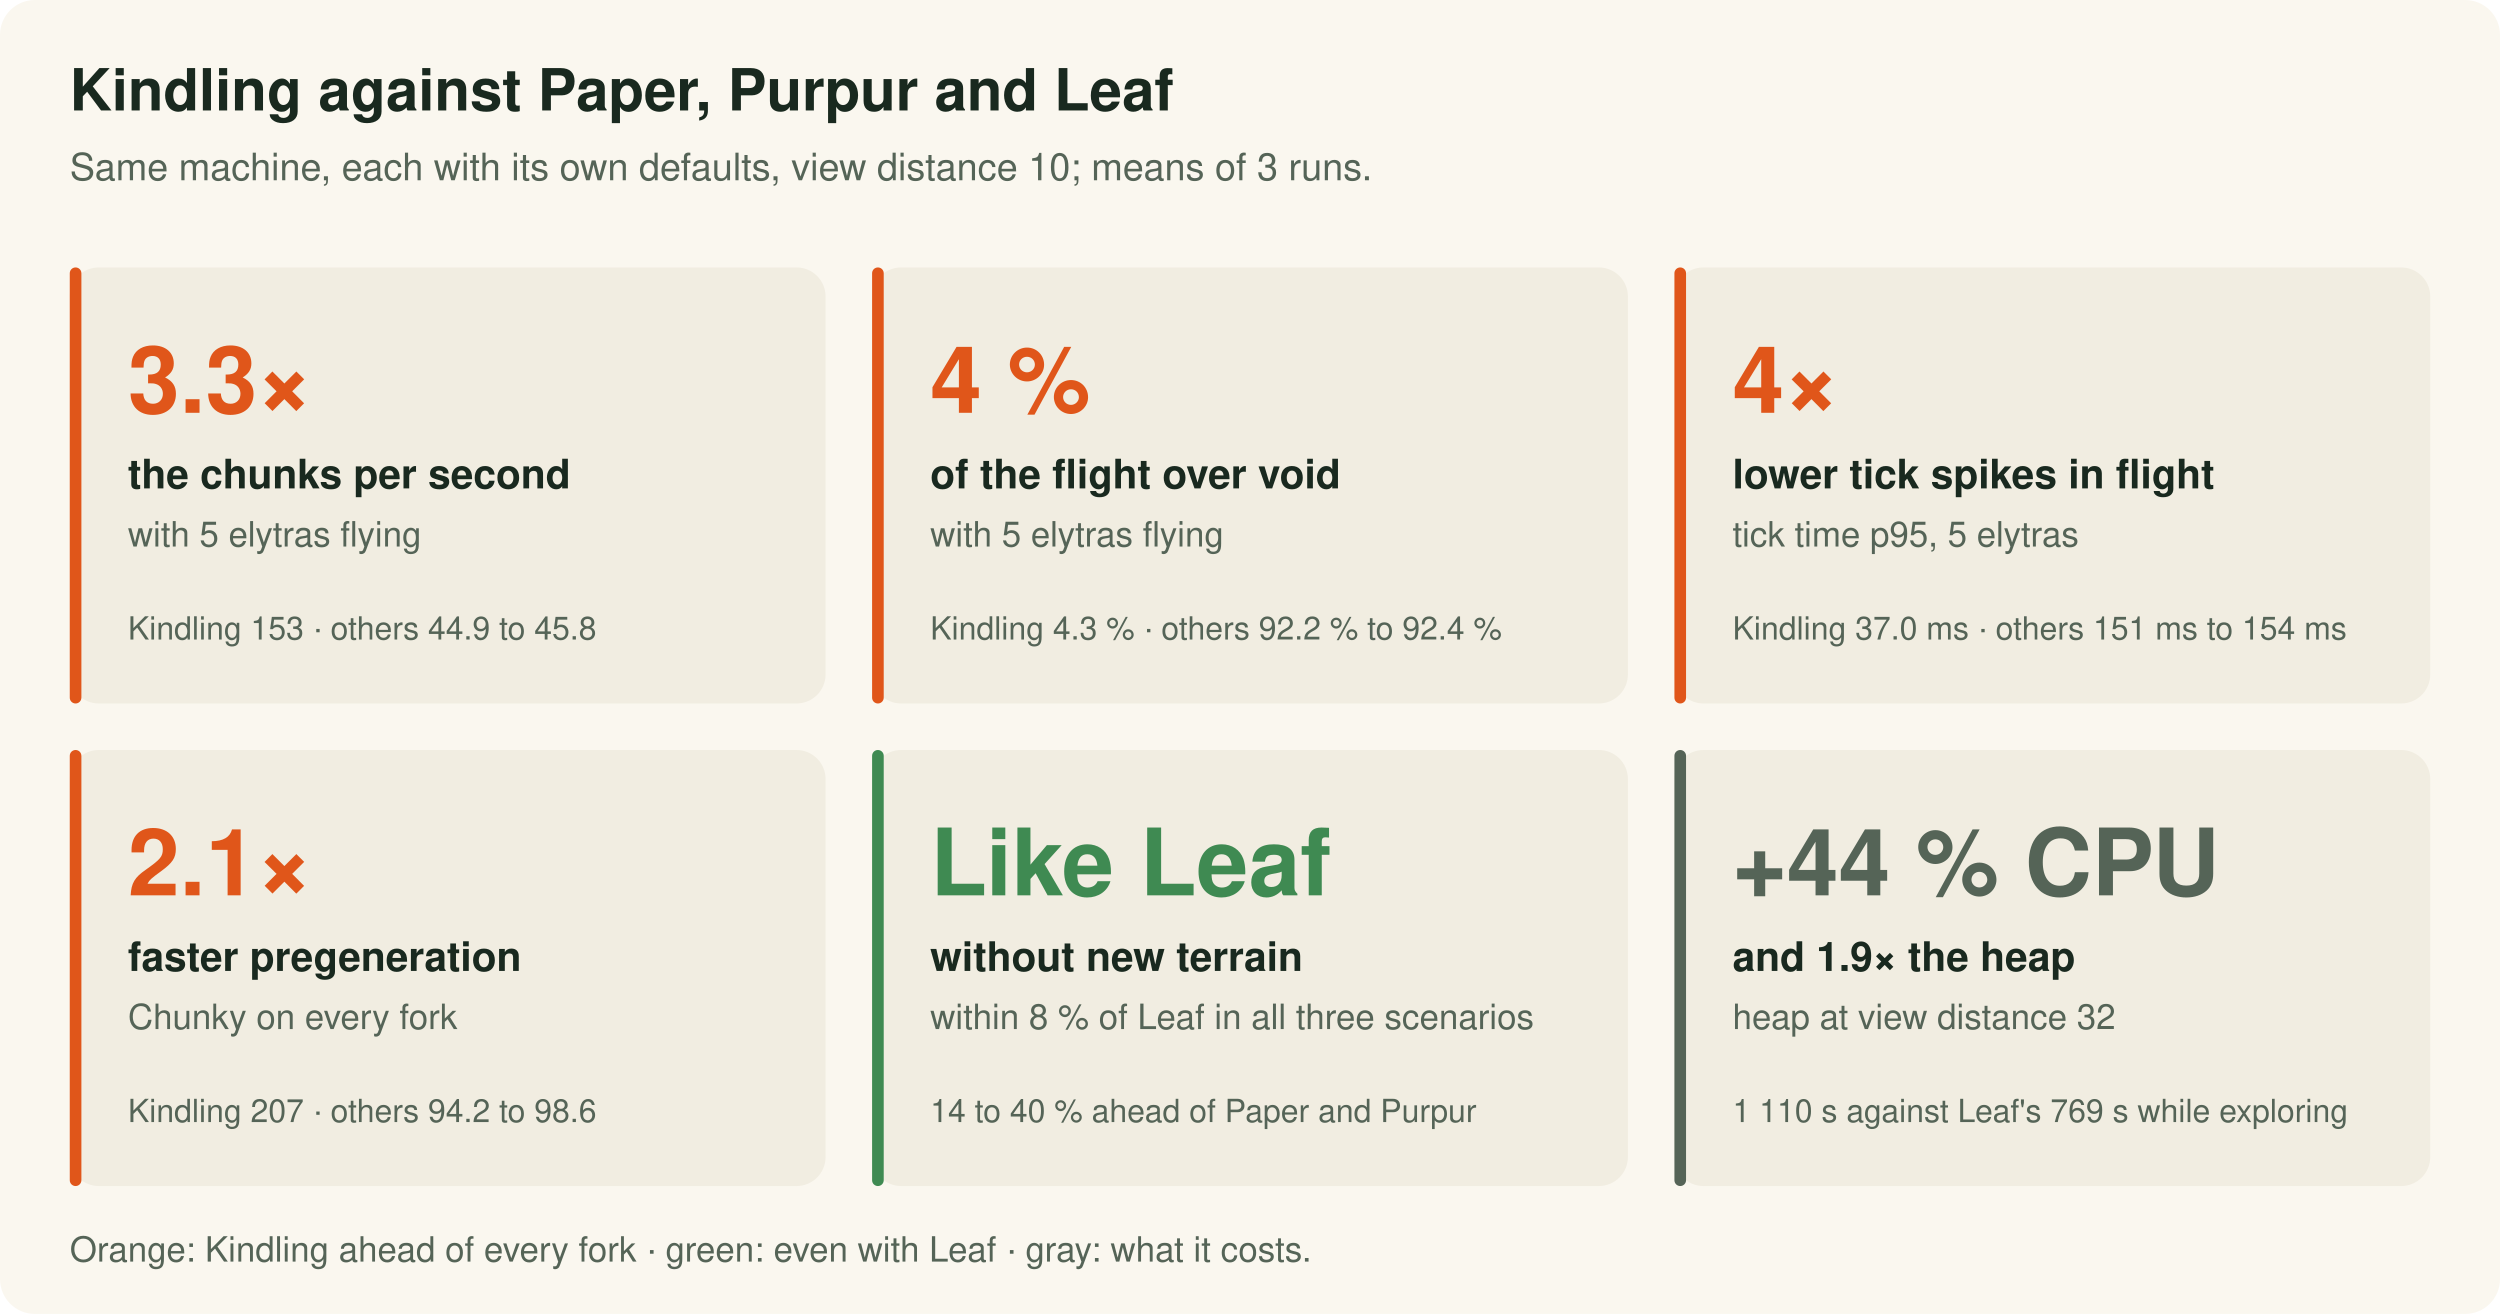
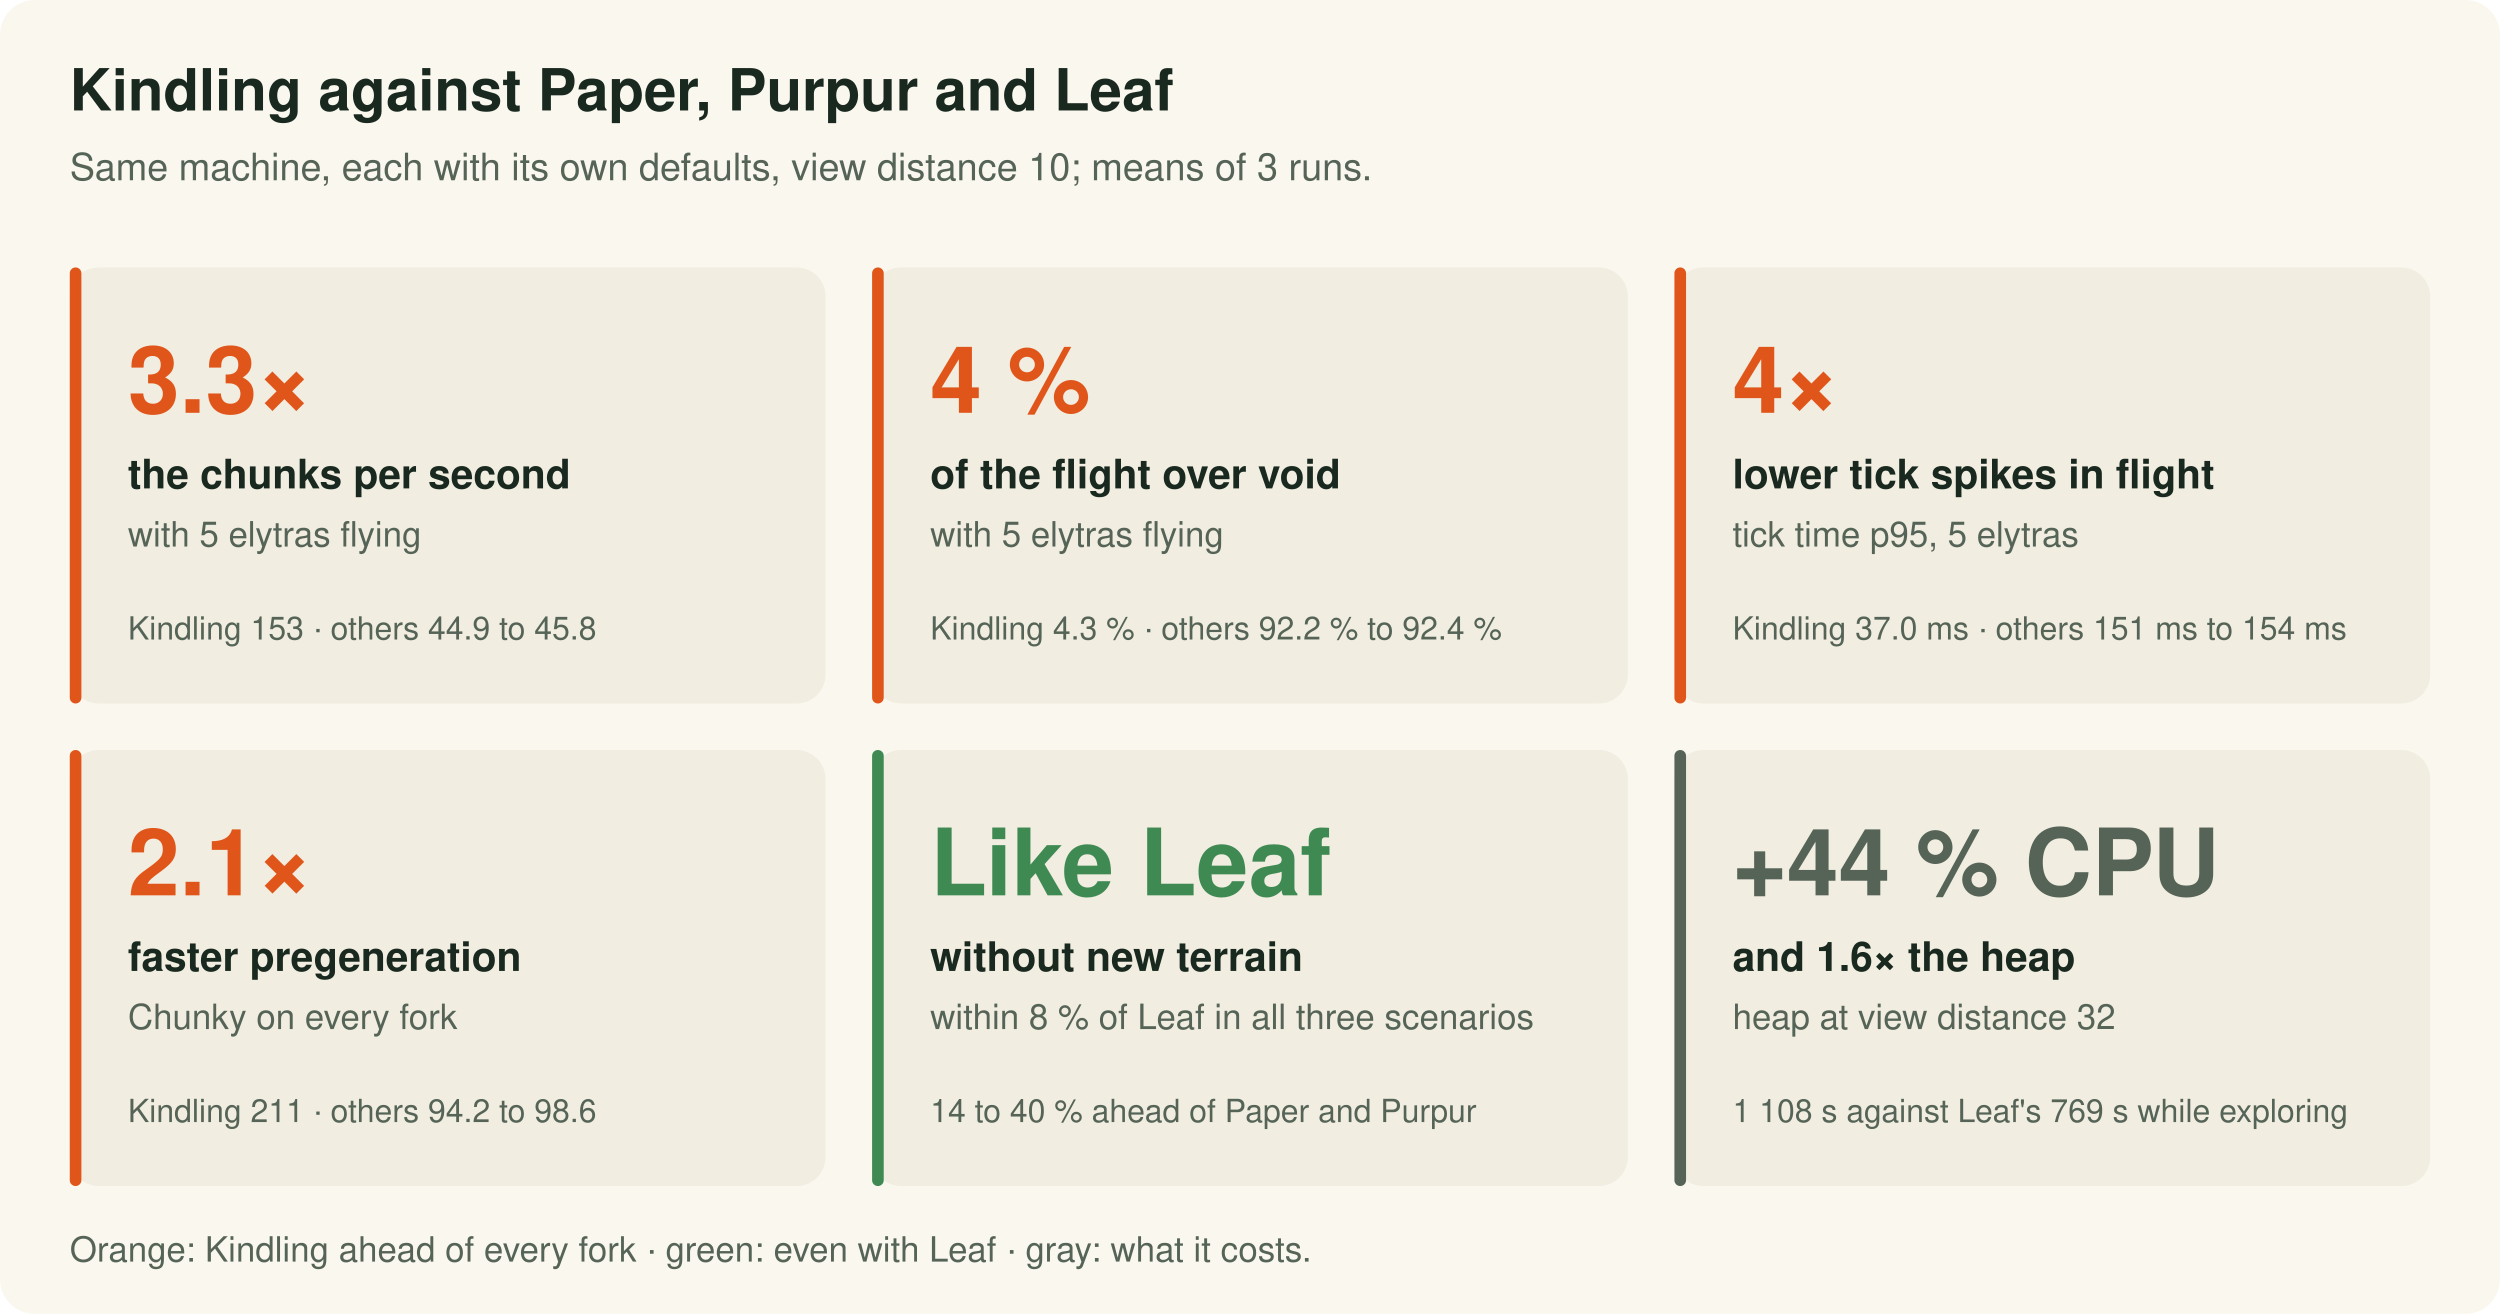
<svg xmlns="http://www.w3.org/2000/svg" width="860" height="452" viewBox="0 0 860 452" role="img" aria-labelledby="title desc" font-family="-apple-system,BlinkMacSystemFont,'Segoe UI',Helvetica,Arial,sans-serif">
  <rect width="860" height="452" rx="12" fill="#FAF7EF" />
  <text x="24.0" y="38.0" fill="#19291F" font-size="20" font-weight="700" text-anchor="start">Kindling against Paper, Purpur and Leaf</text>
  <text x="24.0" y="62.0" fill="#556457" font-size="13" font-weight="400" text-anchor="start">Same machine, each with its own defaults, view distance 10; means of 3 runs.</text>
  <rect x="24.0" y="92" width="260.0" height="150" rx="10" fill="#F1EDE1" />
  <rect x="24.0" y="92" width="4" height="150" rx="2" fill="#E0561A" />
  <text x="44.0" y="142.0" fill="#E0561A" font-size="32" font-weight="800" text-anchor="start">3.3×</text>
  <text x="44.0" y="168.0" fill="#19291F" font-size="14" font-weight="600" text-anchor="start">the chunks per second</text>
  <text x="44.0" y="188.0" fill="#556457" font-size="12" font-weight="400" text-anchor="start">with 5 elytras flying</text>
  <text x="44.0" y="220.0" fill="#556457" font-size="11" font-weight="400" text-anchor="start">Kindling 153 · others 44.9 to 45.8</text>
  <rect x="300.0" y="92" width="260.0" height="150" rx="10" fill="#F1EDE1" />
  <rect x="300.0" y="92" width="4" height="150" rx="2" fill="#E0561A" />
  <text x="320.0" y="142.0" fill="#E0561A" font-size="32" font-weight="800" text-anchor="start">4 %</text>
  <text x="320.0" y="168.0" fill="#19291F" font-size="14" font-weight="600" text-anchor="start">of the flight over void</text>
  <text x="320.0" y="188.0" fill="#556457" font-size="12" font-weight="400" text-anchor="start">with 5 elytras flying</text>
  <text x="320.0" y="220.0" fill="#556457" font-size="11" font-weight="400" text-anchor="start">Kindling 4.3 % · others 92.2 % to 92.4 %</text>
  <rect x="576.0" y="92" width="260.0" height="150" rx="10" fill="#F1EDE1" />
  <rect x="576.0" y="92" width="4" height="150" rx="2" fill="#E0561A" />
  <text x="596.0" y="142.0" fill="#E0561A" font-size="32" font-weight="800" text-anchor="start">4×</text>
  <text x="596.0" y="168.0" fill="#19291F" font-size="14" font-weight="600" text-anchor="start">lower tick spikes in flight</text>
  <text x="596.0" y="188.0" fill="#556457" font-size="12" font-weight="400" text-anchor="start">tick time p95, 5 elytras</text>
  <text x="596.0" y="220.0" fill="#556457" font-size="11" font-weight="400" text-anchor="start">Kindling 37.0 ms · others 151 ms to 154 ms</text>
  <rect x="24.0" y="258" width="260.0" height="150" rx="10" fill="#F1EDE1" />
  <rect x="24.0" y="258" width="4" height="150" rx="2" fill="#E0561A" />
  <text x="44.0" y="308.0" fill="#E0561A" font-size="32" font-weight="800" text-anchor="start">2.1×</text>
  <text x="44.0" y="334.0" fill="#19291F" font-size="14" font-weight="600" text-anchor="start">faster pregeneration</text>
  <text x="44.0" y="354.0" fill="#556457" font-size="12" font-weight="400" text-anchor="start">Chunky on every fork</text>
-   <text x="44.0" y="386.0" fill="#556457" font-size="11" font-weight="400" text-anchor="start">Kindling 207 · others 94.2 to 98.6</text>
+   <text x="44.0" y="386.0" fill="#556457" font-size="11" font-weight="400" text-anchor="start">Kindling 211 · others 94.2 to 98.6</text>
  <rect x="300.0" y="258" width="260.0" height="150" rx="10" fill="#F1EDE1" />
  <rect x="300.0" y="258" width="4" height="150" rx="2" fill="#3F8A52" />
  <text x="320.0" y="308.0" fill="#3F8A52" font-size="32" font-weight="800" text-anchor="start">Like Leaf</text>
  <text x="320.0" y="334.0" fill="#19291F" font-size="14" font-weight="600" text-anchor="start">without new terrain</text>
  <text x="320.0" y="354.0" fill="#556457" font-size="12" font-weight="400" text-anchor="start">within 8 % of Leaf in all three scenarios</text>
  <text x="320.0" y="386.0" fill="#556457" font-size="11" font-weight="400" text-anchor="start">14 to 40 % ahead of Paper and Purpur</text>
  <rect x="576.0" y="258" width="260.0" height="150" rx="10" fill="#F1EDE1" />
  <rect x="576.0" y="258" width="4" height="150" rx="2" fill="#556457" />
  <text x="596.0" y="308.0" fill="#556457" font-size="32" font-weight="800" text-anchor="start">+44 % CPU</text>
-   <text x="596.0" y="334.0" fill="#19291F" font-size="14" font-weight="600" text-anchor="start">and 1.9× the heap</text>
+   <text x="596.0" y="334.0" fill="#19291F" font-size="14" font-weight="600" text-anchor="start">and 1.6× the heap</text>
  <text x="596.0" y="354.0" fill="#556457" font-size="12" font-weight="400" text-anchor="start">heap at view distance 32</text>
-   <text x="596.0" y="386.0" fill="#556457" font-size="11" font-weight="400" text-anchor="start">1 110 s against Leaf's 769 s while exploring</text>
+   <text x="596.0" y="386.0" fill="#556457" font-size="11" font-weight="400" text-anchor="start">1 108 s against Leaf's 769 s while exploring</text>
  <text x="24.0" y="434.0" fill="#556457" font-size="12" font-weight="400" text-anchor="start">Orange: Kindling ahead of every fork · green: even with Leaf · gray: what it costs.</text>
</svg>
